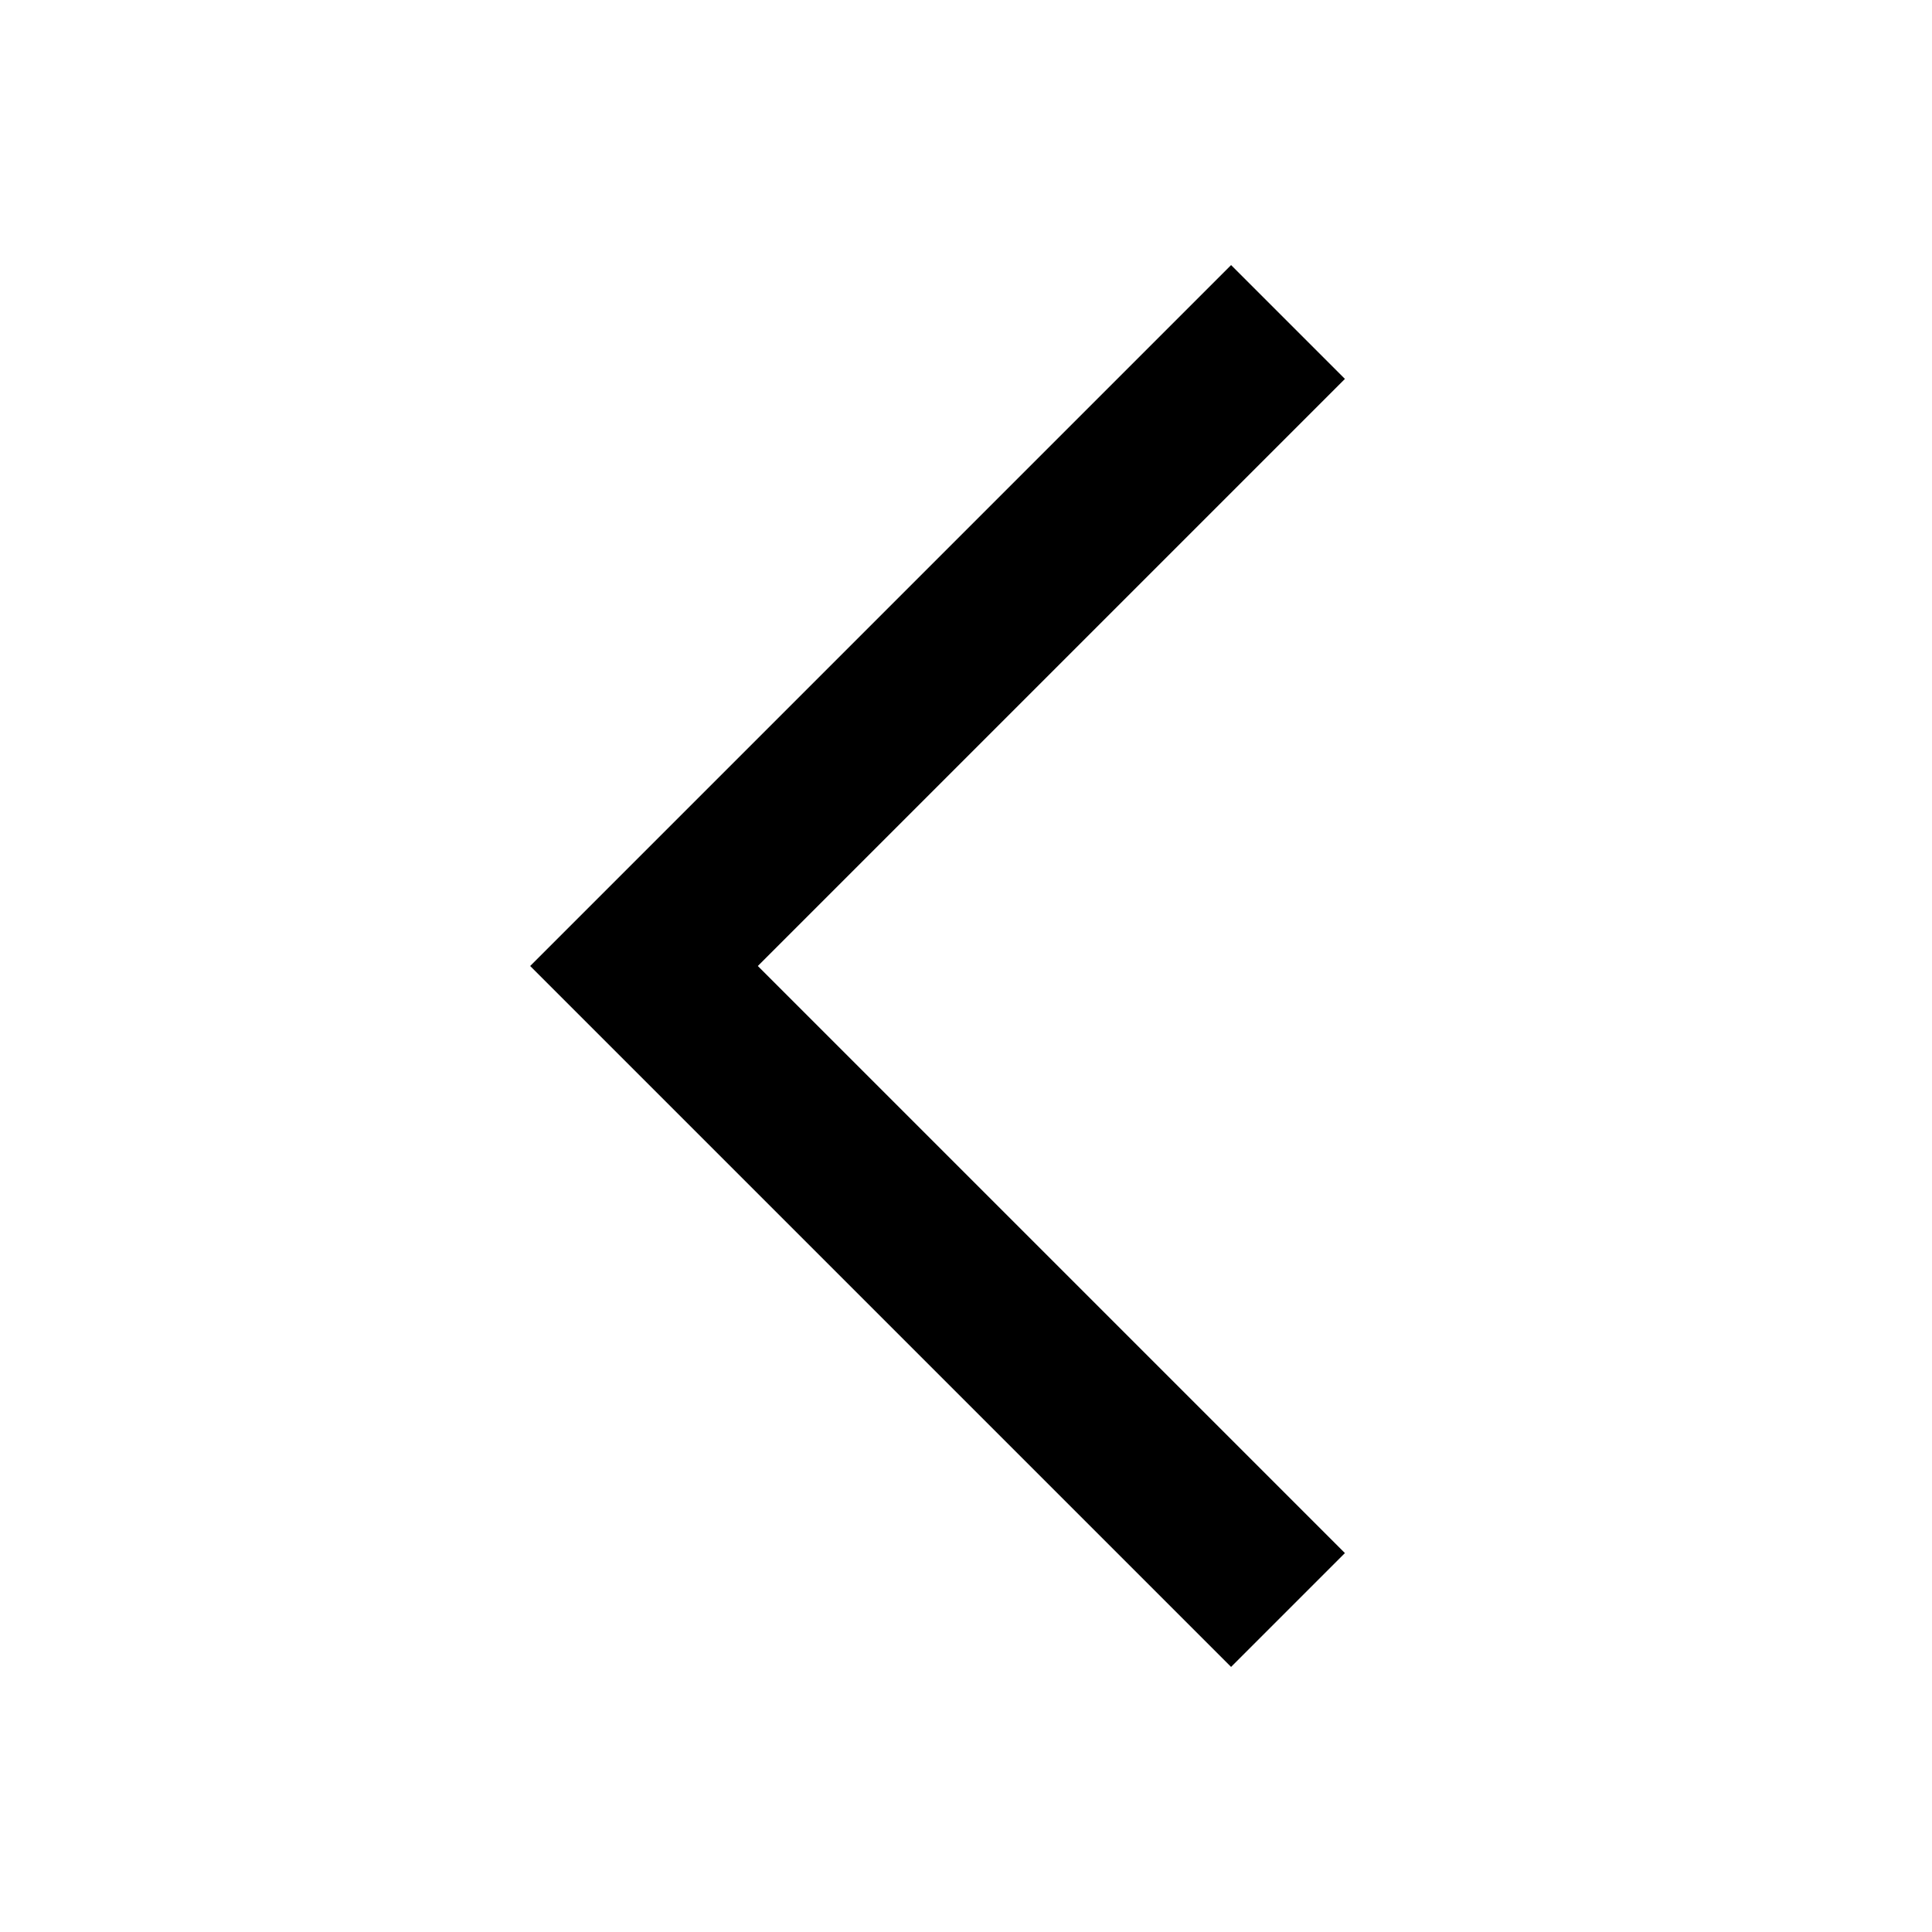
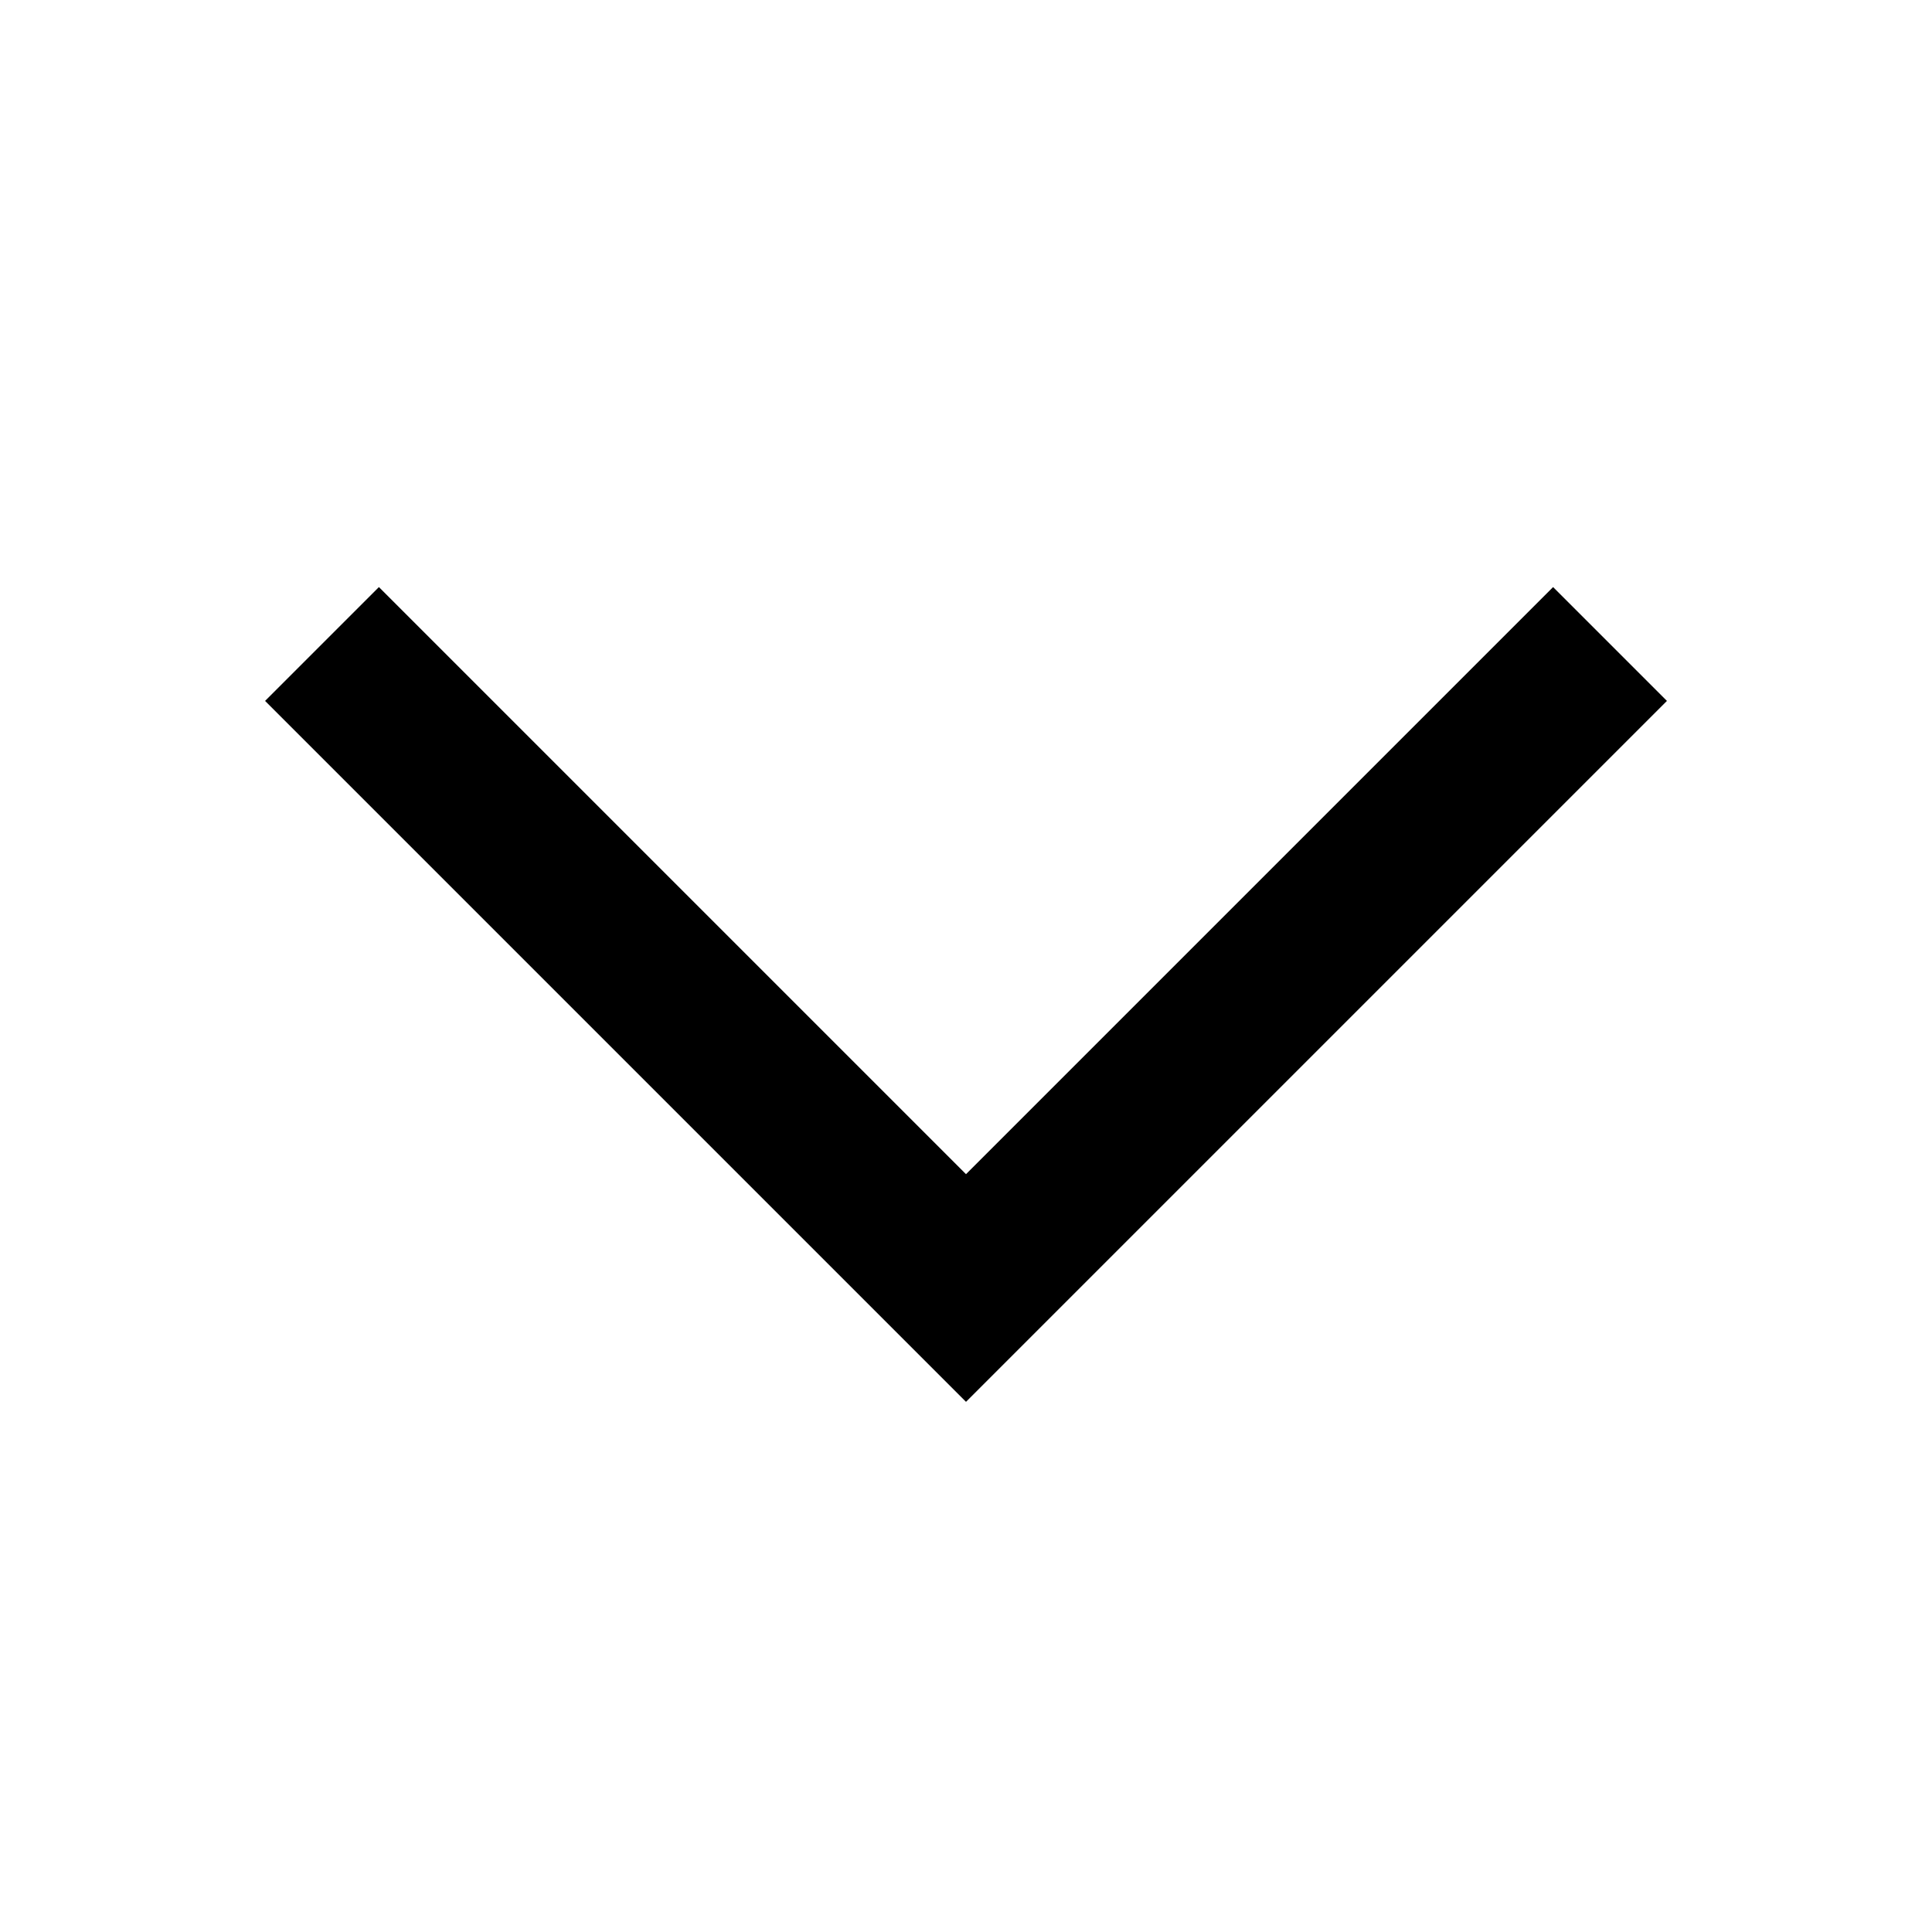
<svg xmlns="http://www.w3.org/2000/svg" width="24" height="24">
-   <path d="M15.293 3.293 6.586 12l8.707 8.707 1.414-1.414L9.414 12l7.293-7.293-1.414-1.414z" />
+   <path d="M12 17.414 3.293 8.707l1.414-1.414L12 14.586l7.293-7.293 1.414 1.414L12 17.414z" />
</svg>
